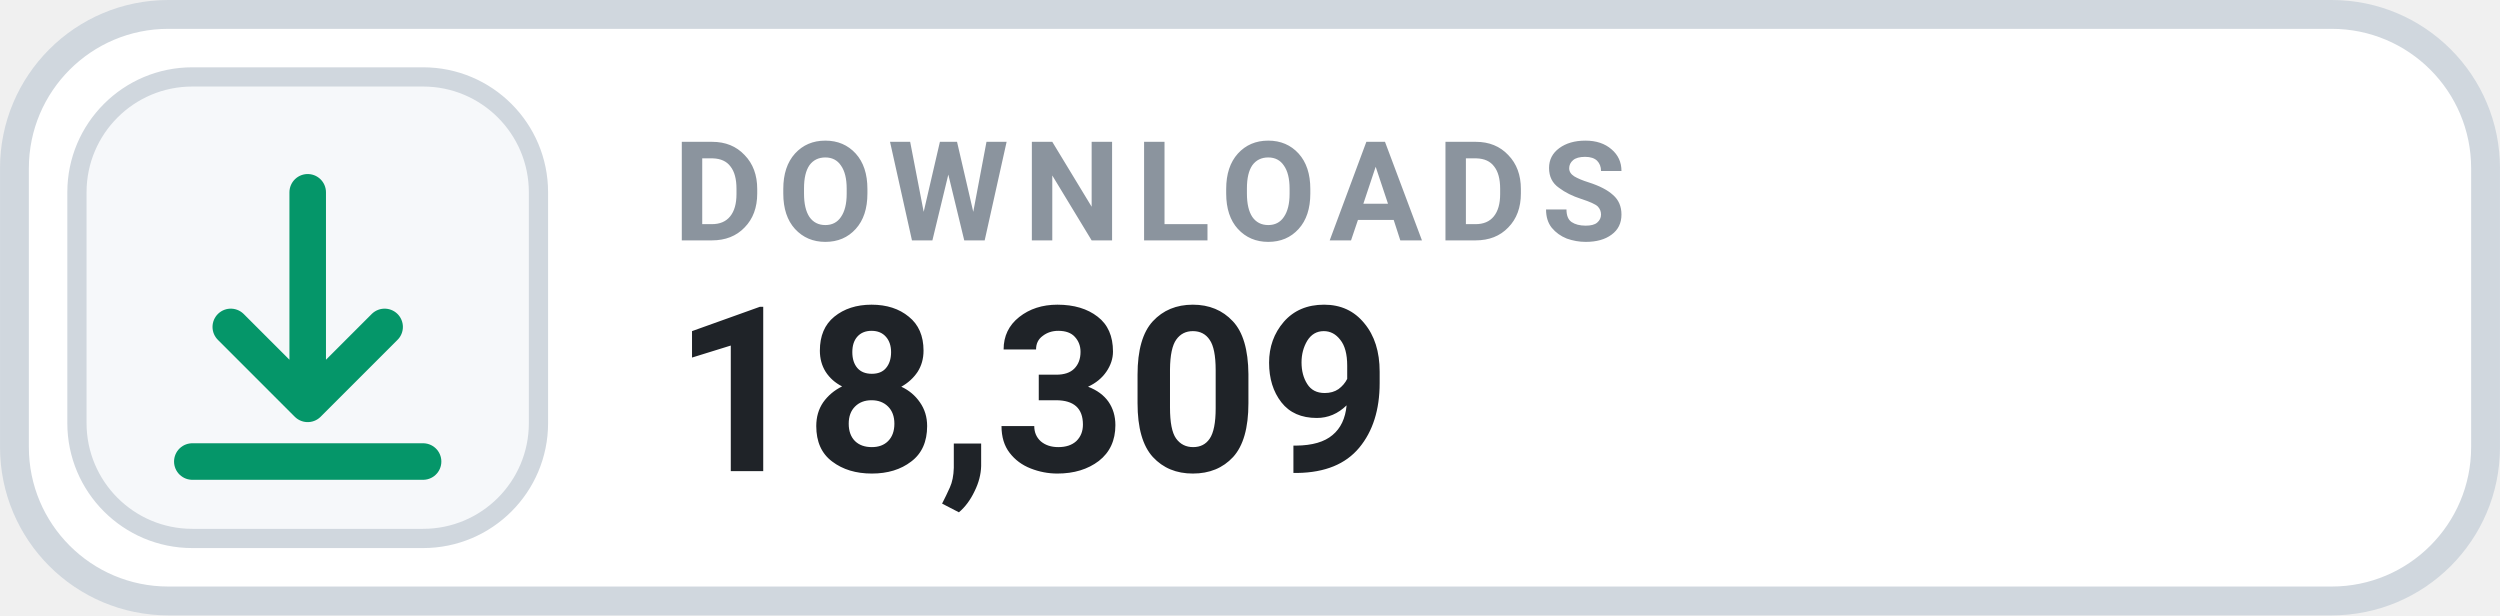
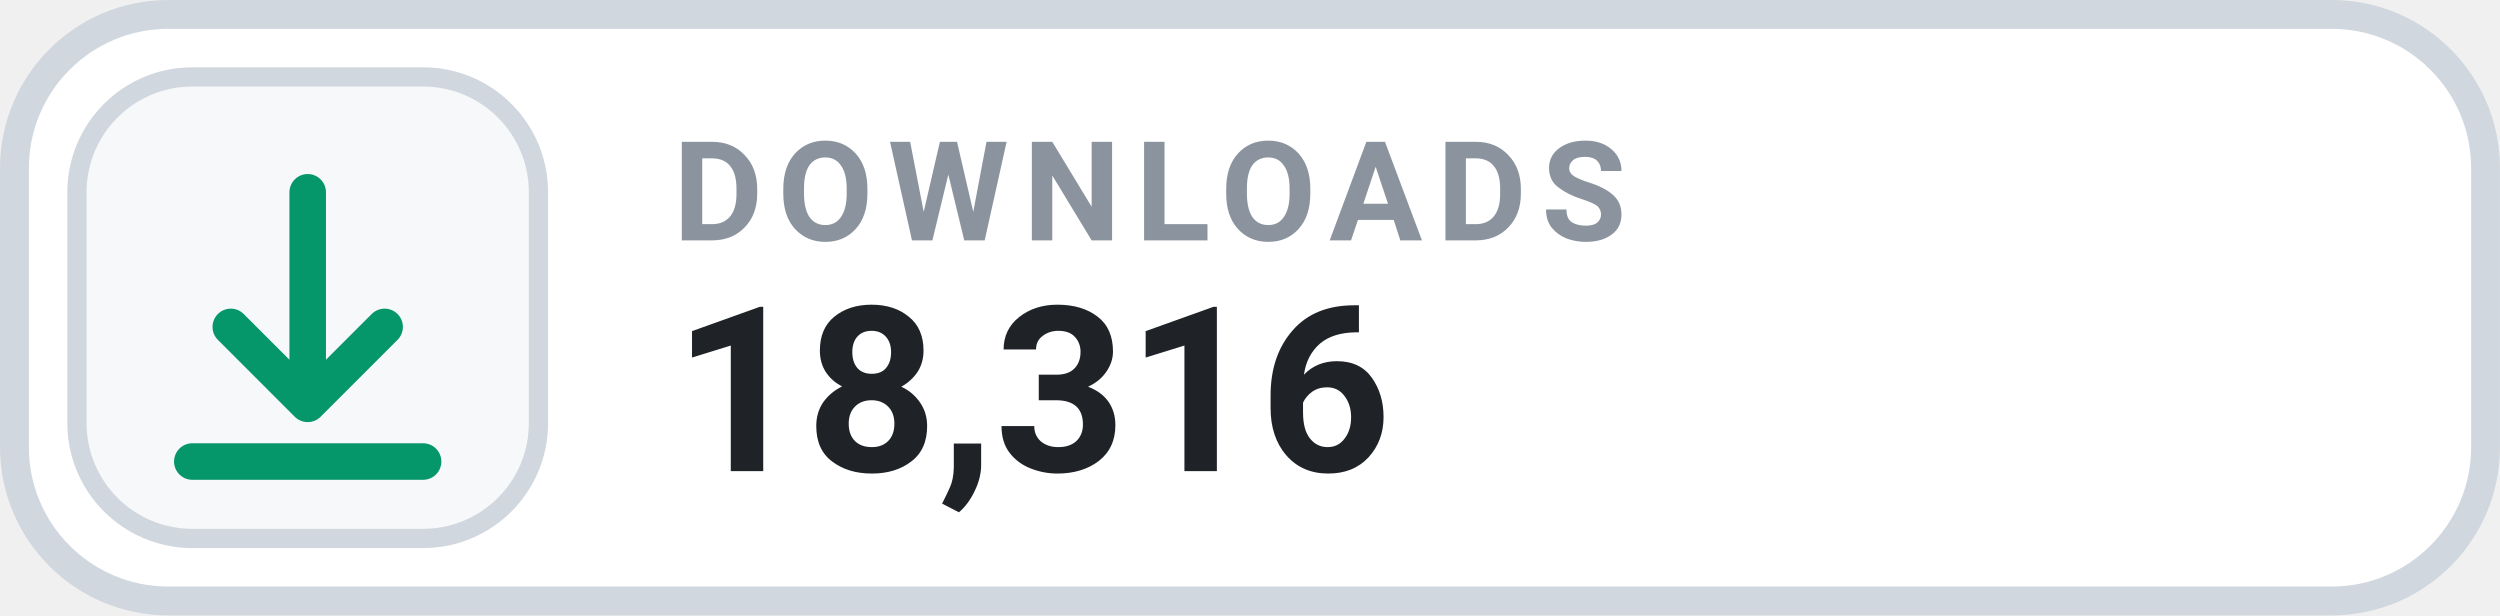
- <svg xmlns="http://www.w3.org/2000/svg" width="126" height="31.015" viewBox="0 0 130 32" role="img" aria-label="DOWNLOADS 18,309">
+ <svg xmlns="http://www.w3.org/2000/svg" width="126" height="31.015" viewBox="0 0 130 32" role="img" aria-label="DOWNLOADS 18,316">
  <rect x=".75" y=".75" width="128.5" height="30.5" rx="8" fill="#FFFFFF" stroke="#D0D7DE" stroke-width="1.5" />
  <rect x="4" y="4" width="24" height="24" rx="6" fill="#F6F8FA" stroke="#D0D7DE" stroke-width="1" />
  <g transform="translate(16 16)" style="color:#059669;">
    <path d="M0 -6 v11 m0 0 l4 -4 m-4 4 l-4 -4 M-6 8 h12" fill="none" stroke="currentColor" stroke-width="1.9" stroke-linecap="round" stroke-linejoin="round" />
  </g>
  <text x="35" y="12.5" fill="#8B949E" font-family="-apple-system,BlinkMacSystemFont,'Segoe UI',Roboto,Helvetica,Arial,sans-serif" font-size="7.2" font-weight="700" letter-spacing=".75">DOWNLOADS</text>
-   <text x="35" y="24.5" fill="#1F2328" font-family="-apple-system,BlinkMacSystemFont,'Segoe UI',Roboto,Helvetica,Arial,sans-serif" font-size="12" font-weight="700">18,309</text>
+   <text x="35" y="24.5" fill="#1F2328" font-family="-apple-system,BlinkMacSystemFont,'Segoe UI',Roboto,Helvetica,Arial,sans-serif" font-size="12" font-weight="700">18,316</text>
</svg>
